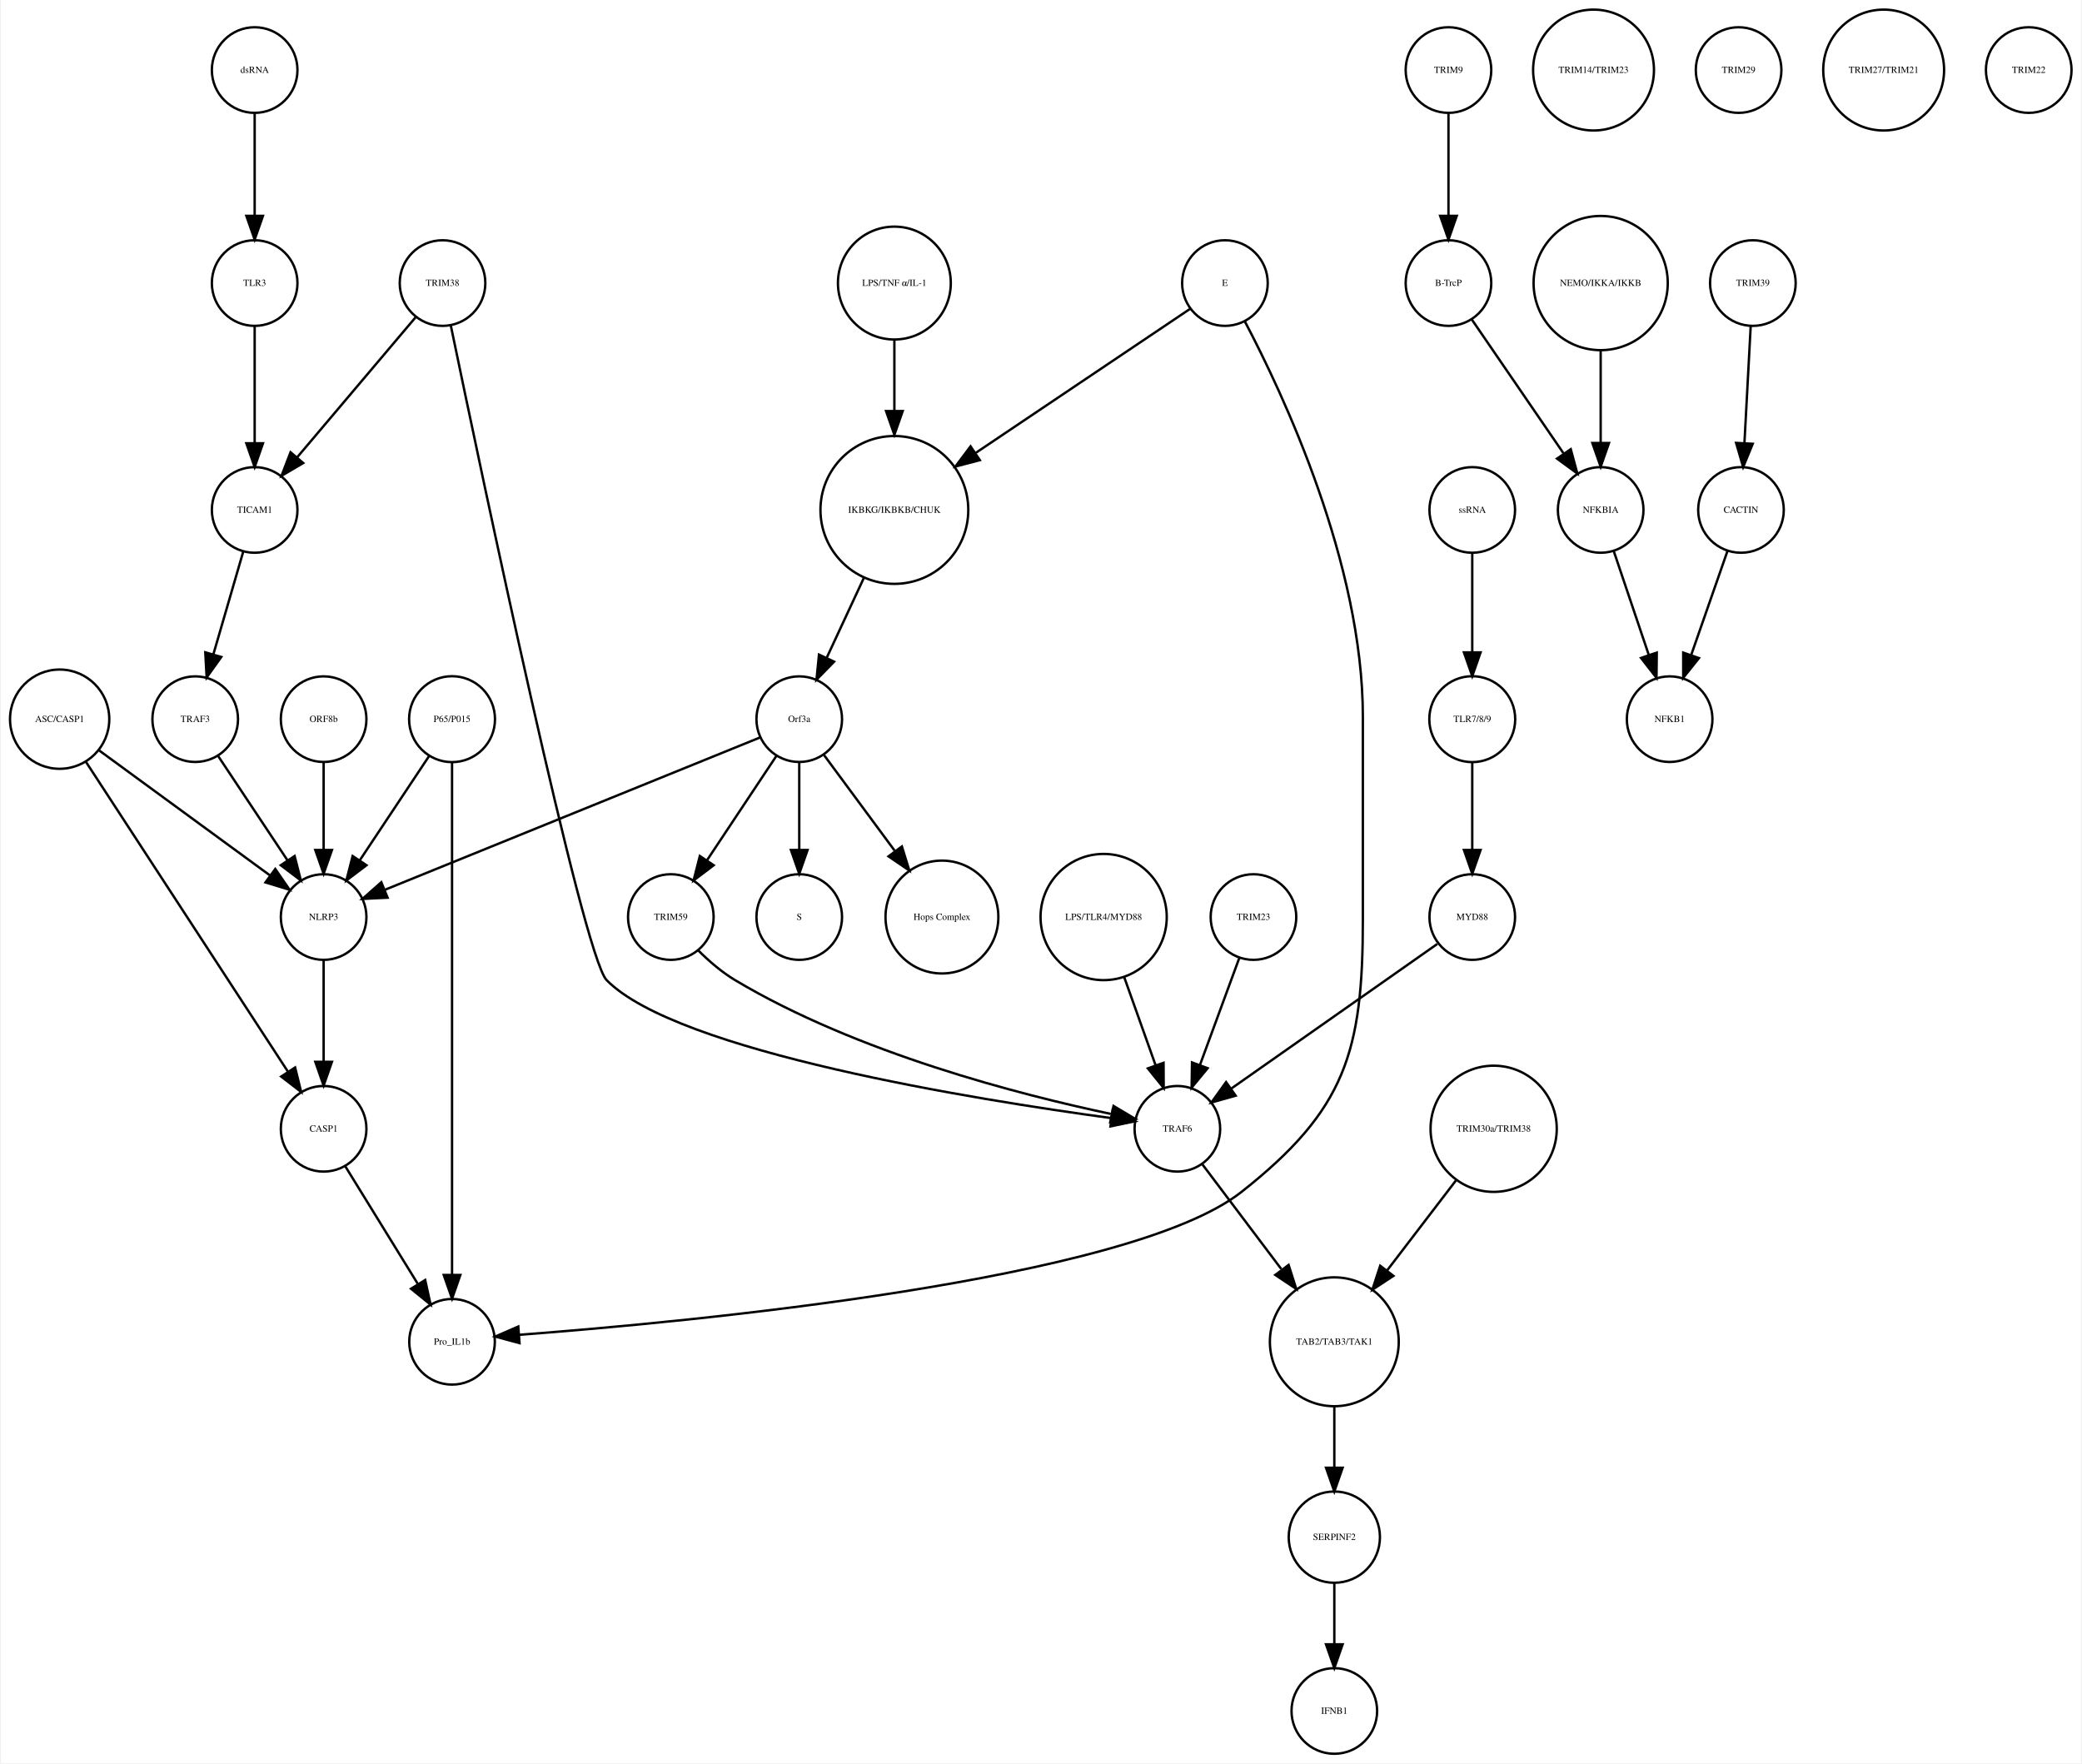
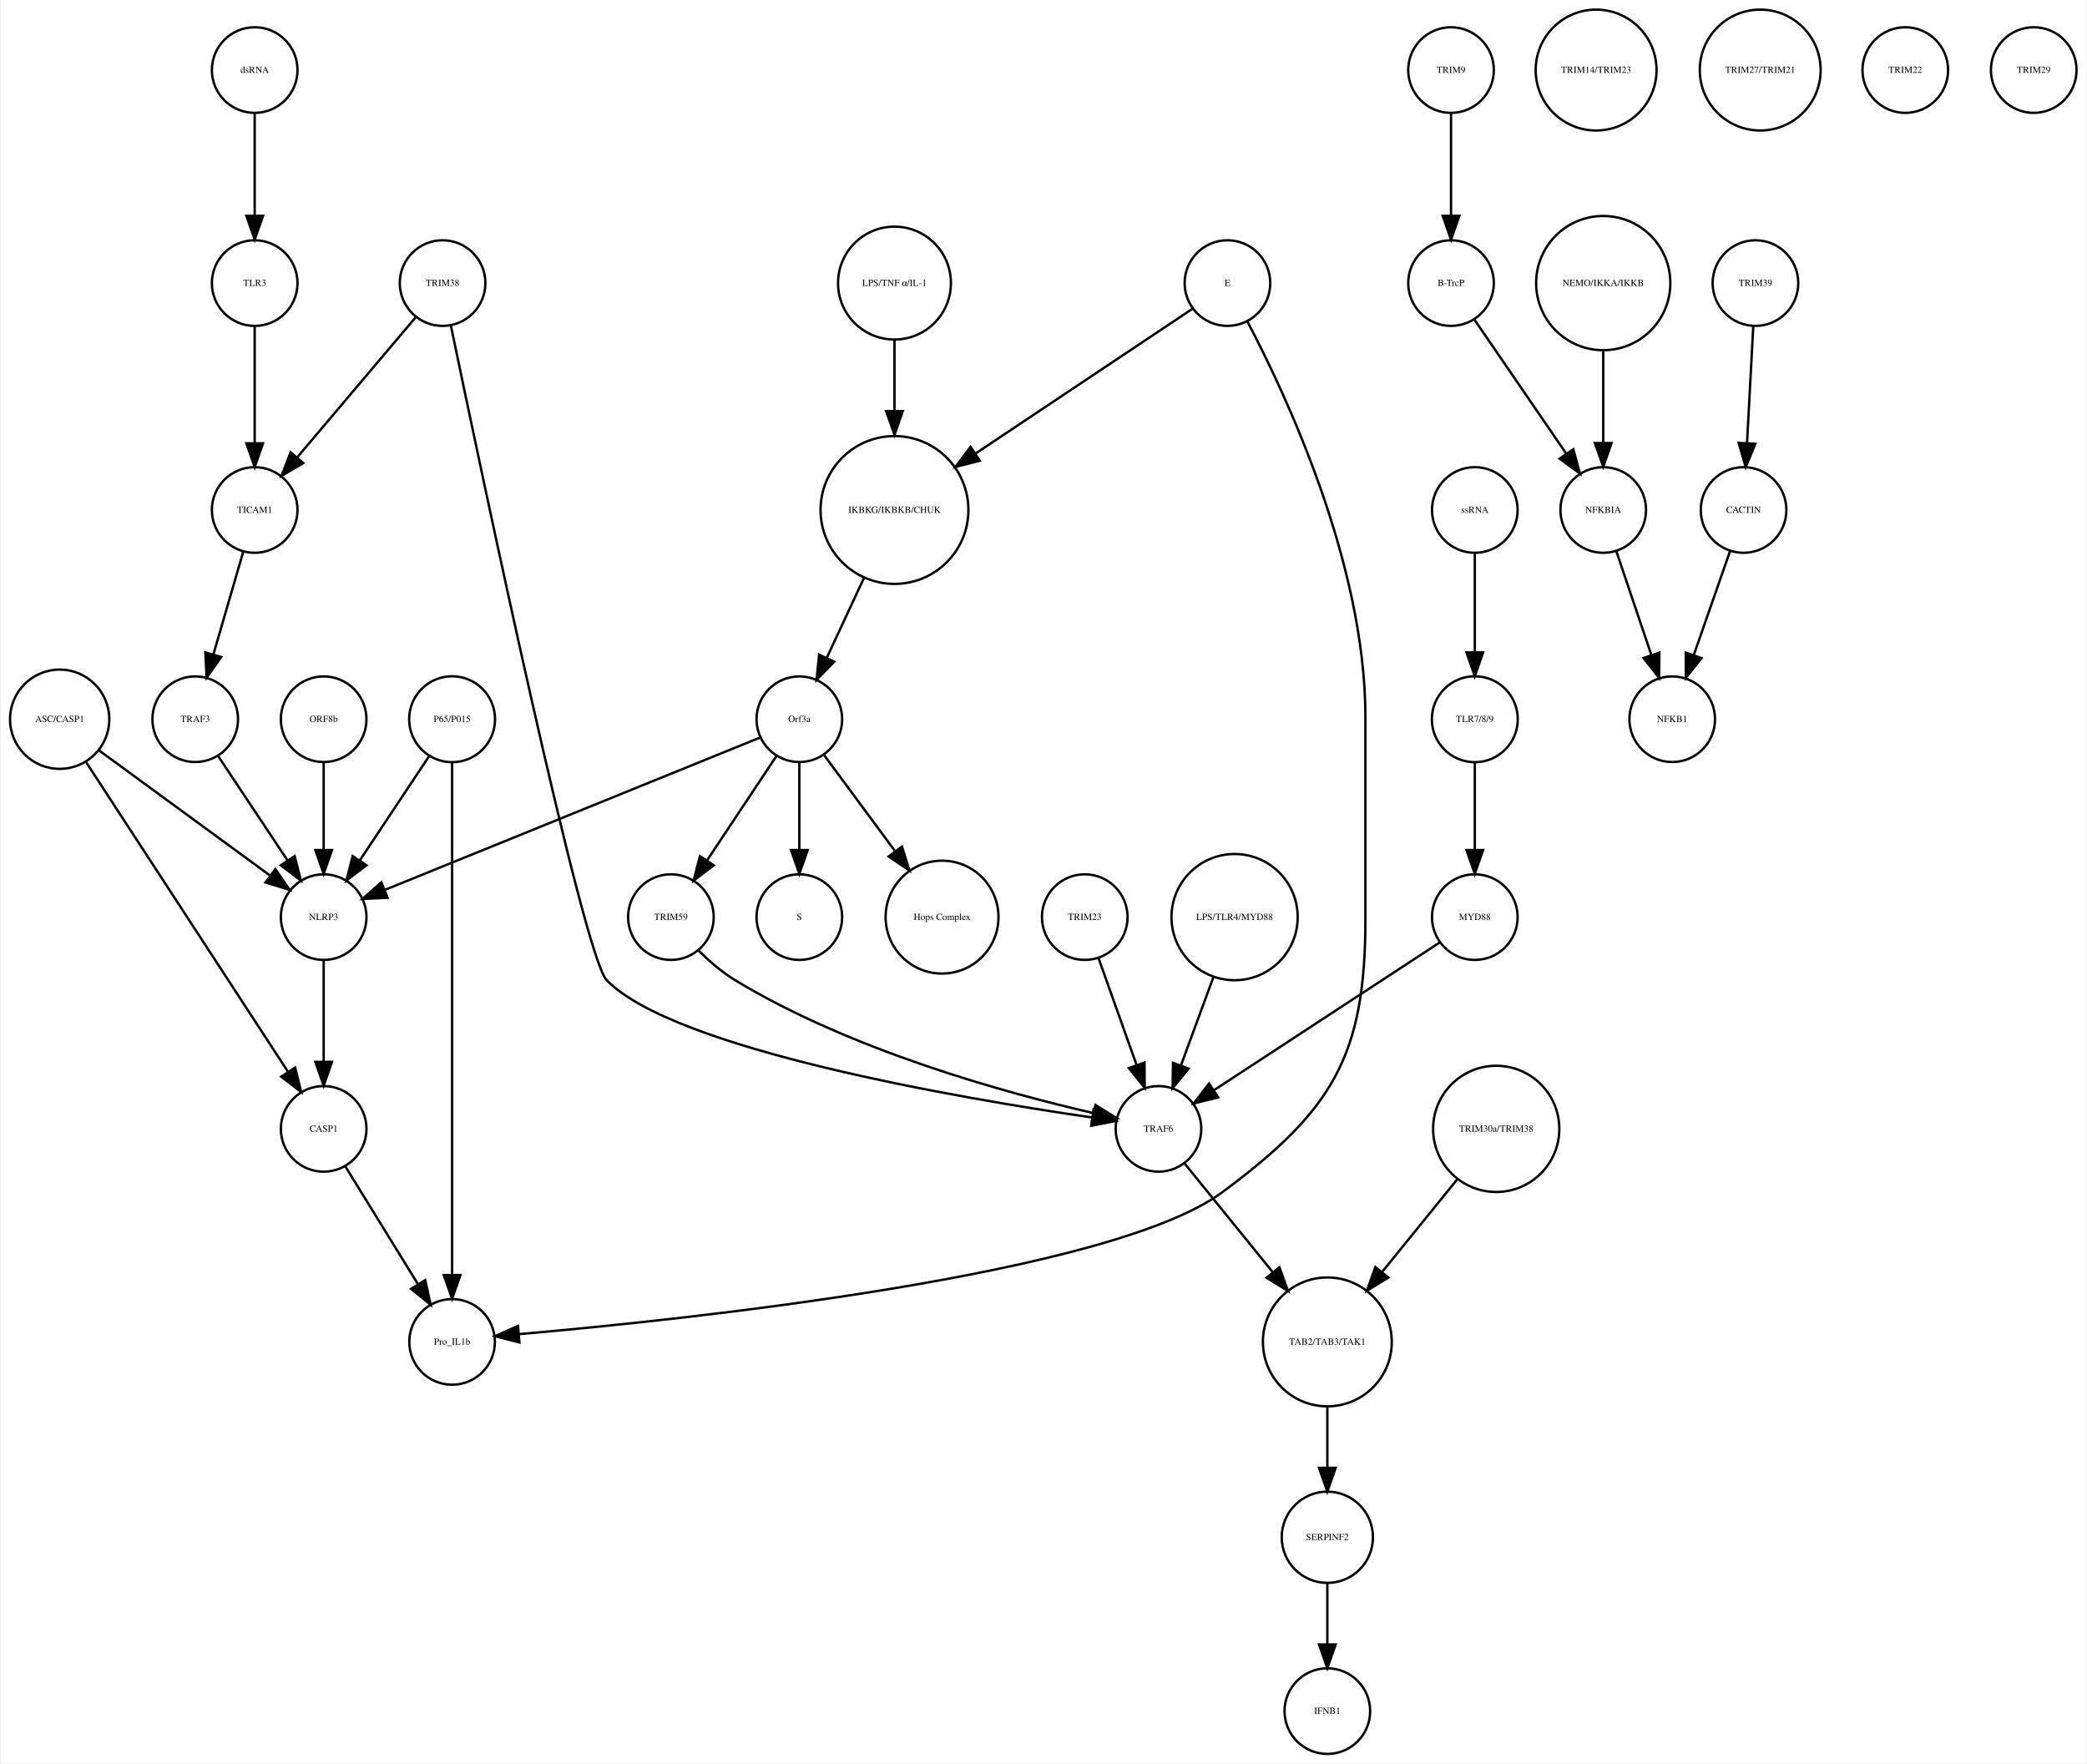
- <svg xmlns="http://www.w3.org/2000/svg" width="875pt" height="741pt" viewBox="0.00 0.00 874.68 741.41">
+ <svg xmlns="http://www.w3.org/2000/svg" width="877pt" height="741pt" viewBox="0.00 0.00 876.68 741.41">
  <g id="graph0" class="graph" transform="scale(1 1) rotate(0) translate(4 737.415)">
-     <polygon fill="white" stroke="none" points="-4,4 -4,-737.415 870.683,-737.415 870.683,4 -4,4" />
+     <polygon fill="white" stroke="none" points="-4,4 -4,-737.415 872.683,-737.415 872.683,4 -4,4" />
    <g id="node1" class="node">
      <ellipse fill="none" stroke="black" cx="371.683" cy="-522.999" rx="31.08" ry="31.08" />
      <text text-anchor="middle" x="371.683" y="-521.799" font-family="Times,serif" font-size="4.00">IKBKG/IKBKB/CHUK</text>
    </g>
    <g id="node2" class="node">
      <ellipse fill="none" stroke="black" cx="331.683" cy="-435.026" rx="18" ry="18" />
      <text text-anchor="middle" x="331.683" y="-433.826" font-family="Times,serif" font-size="4.00">Orf3a</text>
    </g>
    <g id="edge1" class="edge">
      <path fill="none" stroke="black" d="M358.806,-494.323C353.822,-483.61 348.158,-471.437 343.3,-460.996" />
      <polygon fill="black" stroke="black" points="346.33,-459.21 338.938,-451.62 339.983,-462.163 346.33,-459.21" />
    </g>
    <g id="node3" class="node">
      <ellipse fill="none" stroke="black" cx="331.683" cy="-351.827" rx="18" ry="18" />
      <text text-anchor="middle" x="331.683" y="-350.627" font-family="Times,serif" font-size="4.00">S</text>
    </g>
    <g id="edge2" class="edge">
      <path fill="none" stroke="black" d="M331.683,-416.806C331.683,-406.148 331.683,-392.23 331.683,-380.097" />
      <polygon fill="black" stroke="black" points="335.183,-380.022 331.683,-370.022 328.183,-380.022 335.183,-380.022" />
    </g>
    <g id="node9" class="node">
      <ellipse fill="none" stroke="black" cx="391.683" cy="-351.827" rx="23.73" ry="23.73" />
      <text text-anchor="middle" x="391.683" y="-350.627" font-family="Times,serif" font-size="4.00">Hops Complex</text>
    </g>
    <g id="edge3" class="edge">
      <path fill="none" stroke="black" d="M342.134,-419.882C350.287,-408.85 361.85,-393.2 371.756,-379.794" />
      <polygon fill="black" stroke="black" points="374.846,-381.502 377.974,-371.379 369.216,-377.342 374.846,-381.502" />
    </g>
-     <g id="node13" class="node">
+     <g id="node31" class="node">
      <ellipse fill="none" stroke="black" cx="131.683" cy="-351.827" rx="18" ry="18" />
      <text text-anchor="middle" x="131.683" y="-350.627" font-family="Times,serif" font-size="4.00">NLRP3</text>
    </g>
    <g id="edge4" class="edge">
      <path fill="none" stroke="black" d="M315.316,-427.381C280.583,-413.28 199.266,-380.265 157.478,-363.3" />
      <polygon fill="black" stroke="black" points="158.577,-359.969 147.995,-359.45 155.944,-366.455 158.577,-359.969" />
    </g>
-     <g id="node29" class="node">
+     <g id="node37" class="node">
      <ellipse fill="none" stroke="black" cx="277.683" cy="-351.827" rx="18" ry="18" />
      <text text-anchor="middle" x="277.683" y="-350.627" font-family="Times,serif" font-size="4.00">TRIM59</text>
    </g>
    <g id="edge5" class="edge">
      <path fill="none" stroke="black" d="M322.029,-419.51C313.966,-407.385 302.324,-389.88 292.992,-375.847" />
      <polygon fill="black" stroke="black" points="295.705,-373.607 287.253,-367.218 289.877,-377.483 295.705,-373.607" />
    </g>
    <g id="node4" class="node">
-       <ellipse fill="none" stroke="black" cx="604.683" cy="-707.959" rx="18" ry="18" />
-       <text text-anchor="middle" x="604.683" y="-706.759" font-family="Times,serif" font-size="4.00">TRIM9</text>
+       <ellipse fill="none" stroke="black" cx="605.683" cy="-707.959" rx="18" ry="18" />
+       <text text-anchor="middle" x="605.683" y="-706.759" font-family="Times,serif" font-size="4.00">TRIM9</text>
    </g>
    <g id="node5" class="node">
-       <ellipse fill="none" stroke="black" cx="604.683" cy="-618.396" rx="18" ry="18" />
-       <text text-anchor="middle" x="604.683" y="-617.196" font-family="Times,serif" font-size="4.00">B-TrcP</text>
+       <ellipse fill="none" stroke="black" cx="605.683" cy="-618.396" rx="18" ry="18" />
+       <text text-anchor="middle" x="605.683" y="-617.196" font-family="Times,serif" font-size="4.00">B-TrcP</text>
    </g>
    <g id="edge6" class="edge">
-       <path fill="none" stroke="black" d="M604.683,-689.659C604.683,-677.426 604.683,-660.775 604.683,-646.753" />
-       <polygon fill="black" stroke="black" points="608.183,-646.659 604.683,-636.659 601.183,-646.659 608.183,-646.659" />
-     </g>
-     <g id="node33" class="node">
-       <ellipse fill="none" stroke="black" cx="668.683" cy="-522.999" rx="18" ry="18" />
-       <text text-anchor="middle" x="668.683" y="-521.799" font-family="Times,serif" font-size="4.00">NFKBIA</text>
+       <path fill="none" stroke="black" d="M605.683,-689.659C605.683,-677.426 605.683,-660.775 605.683,-646.753" />
+       <polygon fill="black" stroke="black" points="609.183,-646.659 605.683,-636.659 602.183,-646.659 609.183,-646.659" />
+     </g>
+     <g id="node27" class="node">
+       <ellipse fill="none" stroke="black" cx="669.683" cy="-522.999" rx="18" ry="18" />
+       <text text-anchor="middle" x="669.683" y="-521.799" font-family="Times,serif" font-size="4.00">NFKBIA</text>
    </g>
    <g id="edge7" class="edge">
-       <path fill="none" stroke="black" d="M614.403,-603.211C624.647,-588.262 640.937,-564.489 653.002,-546.883" />
-       <polygon fill="black" stroke="black" points="656.106,-548.545 658.871,-538.317 650.331,-544.588 656.106,-548.545" />
+       <path fill="none" stroke="black" d="M615.403,-603.211C625.647,-588.262 641.937,-564.489 654.002,-546.883" />
+       <polygon fill="black" stroke="black" points="657.106,-548.545 659.871,-538.317 651.331,-544.588 657.106,-548.545" />
    </g>
    <g id="node6" class="node">
-       <ellipse fill="none" stroke="black" cx="732.683" cy="-618.396" rx="18" ry="18" />
-       <text text-anchor="middle" x="732.683" y="-617.196" font-family="Times,serif" font-size="4.00">TRIM39</text>
+       <ellipse fill="none" stroke="black" cx="733.683" cy="-618.396" rx="18" ry="18" />
+       <text text-anchor="middle" x="733.683" y="-617.196" font-family="Times,serif" font-size="4.00">TRIM39</text>
    </g>
    <g id="node7" class="node">
-       <ellipse fill="none" stroke="black" cx="727.683" cy="-522.999" rx="18" ry="18" />
-       <text text-anchor="middle" x="727.683" y="-521.799" font-family="Times,serif" font-size="4.00">CACTIN</text>
+       <ellipse fill="none" stroke="black" cx="728.683" cy="-522.999" rx="18" ry="18" />
+       <text text-anchor="middle" x="728.683" y="-521.799" font-family="Times,serif" font-size="4.00">CACTIN</text>
    </g>
    <g id="edge8" class="edge">
-       <path fill="none" stroke="black" d="M731.766,-600.265C731.033,-586.573 729.991,-567.12 729.144,-551.288" />
-       <polygon fill="black" stroke="black" points="732.624,-550.819 728.594,-541.021 725.634,-551.193 732.624,-550.819" />
+       <path fill="none" stroke="black" d="M732.766,-600.265C732.033,-586.573 730.991,-567.12 730.144,-551.288" />
+       <polygon fill="black" stroke="black" points="733.624,-550.819 729.594,-541.021 726.634,-551.193 733.624,-550.819" />
    </g>
    <g id="node8" class="node">
-       <ellipse fill="none" stroke="black" cx="697.683" cy="-435.026" rx="18" ry="18" />
-       <text text-anchor="middle" x="697.683" y="-433.826" font-family="Times,serif" font-size="4.00">NFKB1</text>
+       <ellipse fill="none" stroke="black" cx="698.683" cy="-435.026" rx="18" ry="18" />
+       <text text-anchor="middle" x="698.683" y="-433.826" font-family="Times,serif" font-size="4.00">NFKB1</text>
    </g>
    <g id="edge9" class="edge">
-       <path fill="none" stroke="black" d="M722.04,-505.828C717.751,-493.538 711.764,-476.378 706.798,-462.149" />
-       <polygon fill="black" stroke="black" points="710.002,-460.705 703.402,-452.417 703.392,-463.012 710.002,-460.705" />
+       <path fill="none" stroke="black" d="M723.04,-505.828C718.751,-493.538 712.764,-476.378 707.798,-462.149" />
+       <polygon fill="black" stroke="black" points="711.002,-460.705 704.402,-452.417 704.392,-463.012 711.002,-460.705" />
    </g>
    <g id="node10" class="node">
-       <ellipse fill="none" stroke="black" cx="556.683" cy="-91.092" rx="19.184" ry="19.184" />
-       <text text-anchor="middle" x="556.683" y="-89.892" font-family="Times,serif" font-size="4.00">SERPINF2</text>
-     </g>
-     <g id="node24" class="node">
-       <ellipse fill="none" stroke="black" cx="556.683" cy="-18" rx="18" ry="18" />
-       <text text-anchor="middle" x="556.683" y="-16.8" font-family="Times,serif" font-size="4.00">IFNB1</text>
-     </g>
-     <g id="edge10" class="edge">
-       <path fill="none" stroke="black" d="M556.683,-71.784C556.683,-64.031 556.683,-54.836 556.683,-46.309" />
-       <polygon fill="black" stroke="black" points="560.183,-46.025 556.683,-36.026 553.183,-46.026 560.183,-46.025" />
-     </g>
-     <g id="node11" class="node">
      <ellipse fill="none" stroke="black" cx="102.683" cy="-522.999" rx="18" ry="18" />
      <text text-anchor="middle" x="102.683" y="-521.799" font-family="Times,serif" font-size="4.00">TICAM1</text>
    </g>
-     <g id="node28" class="node">
+     <g id="node19" class="node">
      <ellipse fill="none" stroke="black" cx="77.683" cy="-435.026" rx="18" ry="18" />
      <text text-anchor="middle" x="77.683" y="-433.826" font-family="Times,serif" font-size="4.00">TRAF3</text>
    </g>
-     <g id="edge11" class="edge">
+     <g id="edge10" class="edge">
      <path fill="none" stroke="black" d="M97.863,-505.422C94.3,-493.172 89.379,-476.249 85.289,-462.182" />
      <polygon fill="black" stroke="black" points="88.641,-461.177 82.488,-452.552 81.92,-463.131 88.641,-461.177" />
    </g>
+     <g id="node11" class="node">
+       <ellipse fill="none" stroke="black" cx="615.683" cy="-435.026" rx="18.062" ry="18.062" />
+       <text text-anchor="middle" x="615.683" y="-433.826" font-family="Times,serif" font-size="4.00">TLR7/8/9</text>
+     </g>
+     <g id="node39" class="node">
+       <ellipse fill="none" stroke="black" cx="615.683" cy="-351.827" rx="18" ry="18" />
+       <text text-anchor="middle" x="615.683" y="-350.627" font-family="Times,serif" font-size="4.00">MYD88</text>
+     </g>
+     <g id="edge11" class="edge">
+       <path fill="none" stroke="black" d="M615.683,-416.806C615.683,-406.148 615.683,-392.23 615.683,-380.097" />
+       <polygon fill="black" stroke="black" points="619.183,-380.022 615.683,-370.022 612.183,-380.022 619.183,-380.022" />
+     </g>
    <g id="node12" class="node">
-       <ellipse fill="none" stroke="black" cx="510.683" cy="-618.396" rx="18" ry="18" />
-       <text text-anchor="middle" x="510.683" y="-617.196" font-family="Times,serif" font-size="4.00">E</text>
+       <ellipse fill="none" stroke="black" cx="666.683" cy="-707.959" rx="25.412" ry="25.412" />
+       <text text-anchor="middle" x="666.683" y="-706.759" font-family="Times,serif" font-size="4.00">TRIM14/TRIM23</text>
+     </g>
+     <g id="node13" class="node">
+       <ellipse fill="none" stroke="black" cx="669.683" cy="-618.396" rx="28.215" ry="28.215" />
+       <text text-anchor="middle" x="669.683" y="-617.196" font-family="Times,serif" font-size="4.00">NEMO/IKKA/IKKB</text>
+     </g>
+     <g id="edge12" class="edge">
+       <path fill="none" stroke="black" d="M669.683,-590.13C669.683,-577.887 669.683,-563.475 669.683,-551.235" />
+       <polygon fill="black" stroke="black" points="673.183,-551.147 669.683,-541.147 666.183,-551.147 673.183,-551.147" />
+     </g>
+     <g id="node14" class="node">
+       <ellipse fill="none" stroke="black" cx="553.683" cy="-91.092" rx="19.184" ry="19.184" />
+       <text text-anchor="middle" x="553.683" y="-89.892" font-family="Times,serif" font-size="4.00">SERPINF2</text>
+     </g>
+     <g id="node38" class="node">
+       <ellipse fill="none" stroke="black" cx="553.683" cy="-18" rx="18" ry="18" />
+       <text text-anchor="middle" x="553.683" y="-16.8" font-family="Times,serif" font-size="4.00">IFNB1</text>
    </g>
    <g id="edge13" class="edge">
-       <path fill="none" stroke="black" d="M496.07,-607.577C474.846,-593.316 434.871,-566.456 405.956,-547.027" />
-       <polygon fill="black" stroke="black" points="407.622,-543.93 397.37,-541.258 403.718,-549.741 407.622,-543.93" />
-     </g>
-     <g id="node39" class="node">
+       <path fill="none" stroke="black" d="M553.683,-71.784C553.683,-64.031 553.683,-54.836 553.683,-46.309" />
+       <polygon fill="black" stroke="black" points="557.183,-46.025 553.683,-36.026 550.183,-46.026 557.183,-46.025" />
+     </g>
+     <g id="node15" class="node">
+       <ellipse fill="none" stroke="black" cx="181.683" cy="-618.396" rx="18" ry="18" />
+       <text text-anchor="middle" x="181.683" y="-617.196" font-family="Times,serif" font-size="4.00">TRIM38</text>
+     </g>
+     <g id="edge15" class="edge">
+       <path fill="none" stroke="black" d="M170.364,-604.014C157.341,-588.617 135.789,-563.138 120.508,-545.072" />
+       <polygon fill="black" stroke="black" points="123.111,-542.73 113.981,-537.355 117.767,-547.251 123.111,-542.73" />
+     </g>
+     <g id="node24" class="node">
+       <ellipse fill="none" stroke="black" cx="482.683" cy="-262.794" rx="18" ry="18" />
+       <text text-anchor="middle" x="482.683" y="-261.594" font-family="Times,serif" font-size="4.00">TRAF6</text>
+     </g>
+     <g id="edge14" class="edge">
+       <path fill="none" stroke="black" d="M185.138,-600.672C197.707,-540.139 240.78,-335.486 250.683,-325.31 279.086,-296.124 399.373,-275.644 454.668,-267.59" />
+       <polygon fill="black" stroke="black" points="455.407,-271.02 464.814,-266.146 454.421,-264.09 455.407,-271.02" />
+     </g>
+     <g id="node16" class="node">
+       <ellipse fill="none" stroke="black" cx="131.683" cy="-435.026" rx="18" ry="18" />
+       <text text-anchor="middle" x="131.683" y="-433.826" font-family="Times,serif" font-size="4.00">ORF8b</text>
+     </g>
+     <g id="edge16" class="edge">
+       <path fill="none" stroke="black" d="M131.683,-416.806C131.683,-406.148 131.683,-392.23 131.683,-380.097" />
+       <polygon fill="black" stroke="black" points="135.183,-380.022 131.683,-370.022 128.183,-380.022 135.183,-380.022" />
+     </g>
+     <g id="node17" class="node">
+       <ellipse fill="none" stroke="black" cx="451.683" cy="-351.827" rx="18" ry="18" />
+       <text text-anchor="middle" x="451.683" y="-350.627" font-family="Times,serif" font-size="4.00">TRIM23</text>
+     </g>
+     <g id="edge17" class="edge">
+       <path fill="none" stroke="black" d="M457.514,-334.457C462.017,-321.814 468.333,-304.082 473.511,-289.544" />
+       <polygon fill="black" stroke="black" points="476.82,-290.685 476.878,-280.091 470.226,-288.337 476.82,-290.685" />
+     </g>
+     <g id="node18" class="node">
+       <ellipse fill="none" stroke="black" cx="735.683" cy="-707.959" rx="25.412" ry="25.412" />
+       <text text-anchor="middle" x="735.683" y="-706.759" font-family="Times,serif" font-size="4.00">TRIM27/TRIM21</text>
+     </g>
+     <g id="edge18" class="edge">
+       <path fill="none" stroke="black" d="M87.337,-419.51C95.4,-407.385 107.042,-389.88 116.374,-375.847" />
+       <polygon fill="black" stroke="black" points="119.489,-377.483 122.112,-367.218 113.66,-373.607 119.489,-377.483" />
+     </g>
+     <g id="node20" class="node">
      <ellipse fill="none" stroke="black" cx="185.683" cy="-173.231" rx="18" ry="18" />
      <text text-anchor="middle" x="185.683" y="-172.031" font-family="Times,serif" font-size="4.00">Pro_IL1b</text>
    </g>
-     <g id="edge12" class="edge">
-       <path fill="none" stroke="black" d="M518.993,-602.39C535.03,-571.981 568.683,-500.491 568.683,-436.026 568.683,-436.026 568.683,-436.026 568.683,-350.827 568.683,-295.098 561.422,-270.812 517.683,-236.277 470.407,-198.95 285.176,-181.573 213.872,-176.167" />
-       <polygon fill="black" stroke="black" points="214.056,-172.671 203.826,-175.427 213.542,-179.652 214.056,-172.671" />
-     </g>
-     <g id="node30" class="node">
+     <g id="node21" class="node">
+       <ellipse fill="none" stroke="black" cx="185.683" cy="-435.026" rx="18.062" ry="18.062" />
+       <text text-anchor="middle" x="185.683" y="-433.826" font-family="Times,serif" font-size="4.00">P65/P015</text>
+     </g>
+     <g id="edge19" class="edge">
+       <path fill="none" stroke="black" d="M185.683,-416.98C185.683,-372.941 185.683,-255.078 185.683,-201.461" />
+       <polygon fill="black" stroke="black" points="189.183,-201.339 185.683,-191.339 182.183,-201.339 189.183,-201.339" />
+     </g>
+     <g id="edge20" class="edge">
+       <path fill="none" stroke="black" d="M176.029,-419.51C167.966,-407.385 156.324,-389.88 146.992,-375.847" />
+       <polygon fill="black" stroke="black" points="149.705,-373.607 141.253,-367.218 143.877,-377.483 149.705,-373.607" />
+     </g>
+     <g id="node22" class="node">
      <ellipse fill="none" stroke="black" cx="131.683" cy="-262.794" rx="18" ry="18" />
      <text text-anchor="middle" x="131.683" y="-261.594" font-family="Times,serif" font-size="4.00">CASP1</text>
    </g>
-     <g id="edge14" class="edge">
+     <g id="edge21" class="edge">
+       <path fill="none" stroke="black" d="M140.843,-246.94C149.194,-233.398 161.667,-213.174 171.339,-197.49" />
+       <polygon fill="black" stroke="black" points="174.388,-199.214 176.658,-188.865 168.43,-195.54 174.388,-199.214" />
+     </g>
+     <g id="node23" class="node">
+       <ellipse fill="none" stroke="black" cx="514.683" cy="-351.827" rx="26.533" ry="26.533" />
+       <text text-anchor="middle" x="514.683" y="-350.627" font-family="Times,serif" font-size="4.00">LPS/TLR4/MYD88</text>
+     </g>
+     <g id="edge22" class="edge">
+       <path fill="none" stroke="black" d="M505.769,-326.583C501.535,-315.068 496.472,-301.297 492.167,-289.59" />
+       <polygon fill="black" stroke="black" points="495.356,-288.119 488.62,-279.941 488.786,-290.535 495.356,-288.119" />
+     </g>
+     <g id="node28" class="node">
+       <ellipse fill="none" stroke="black" cx="553.683" cy="-173.231" rx="27.094" ry="27.094" />
+       <text text-anchor="middle" x="553.683" y="-172.031" font-family="Times,serif" font-size="4.00">TAB2/TAB3/TAK1</text>
+     </g>
+     <g id="edge23" class="edge">
+       <path fill="none" stroke="black" d="M493.777,-248.112C503.583,-236.018 518.205,-217.985 530.548,-202.762" />
+       <polygon fill="black" stroke="black" points="533.547,-204.622 537.126,-194.65 528.109,-200.213 533.547,-204.622" />
+     </g>
+     <g id="node25" class="node">
+       <ellipse fill="none" stroke="black" cx="615.683" cy="-522.999" rx="18" ry="18" />
+       <text text-anchor="middle" x="615.683" y="-521.799" font-family="Times,serif" font-size="4.00">ssRNA</text>
+     </g>
+     <g id="edge24" class="edge">
+       <path fill="none" stroke="black" d="M615.683,-504.601C615.683,-492.754 615.683,-476.83 615.683,-463.309" />
+       <polygon fill="black" stroke="black" points="619.183,-463.105 615.683,-453.105 612.183,-463.105 619.183,-463.105" />
+     </g>
+     <g id="node26" class="node">
+       <ellipse fill="none" stroke="black" cx="102.683" cy="-707.959" rx="18" ry="18" />
+       <text text-anchor="middle" x="102.683" y="-706.759" font-family="Times,serif" font-size="4.00">dsRNA</text>
+     </g>
+     <g id="node30" class="node">
+       <ellipse fill="none" stroke="black" cx="102.683" cy="-618.396" rx="18" ry="18" />
+       <text text-anchor="middle" x="102.683" y="-617.196" font-family="Times,serif" font-size="4.00">TLR3</text>
+     </g>
+     <g id="edge25" class="edge">
+       <path fill="none" stroke="black" d="M102.683,-689.659C102.683,-677.426 102.683,-660.775 102.683,-646.753" />
+       <polygon fill="black" stroke="black" points="106.183,-646.659 102.683,-636.659 99.183,-646.659 106.183,-646.659" />
+     </g>
+     <g id="edge26" class="edge">
+       <path fill="none" stroke="black" d="M675.138,-505.828C679.283,-493.538 685.071,-476.378 689.871,-462.149" />
+       <polygon fill="black" stroke="black" points="693.274,-463.011 693.154,-452.417 686.641,-460.774 693.274,-463.011" />
+     </g>
+     <g id="edge27" class="edge">
+       <path fill="none" stroke="black" d="M553.683,-145.99C553.683,-137.774 553.683,-128.673 553.683,-120.325" />
+       <polygon fill="black" stroke="black" points="557.183,-120.277 553.683,-110.277 550.183,-120.277 557.183,-120.277" />
+     </g>
+     <g id="node29" class="node">
+       <ellipse fill="none" stroke="black" cx="20.683" cy="-435.026" rx="20.867" ry="20.867" />
+       <text text-anchor="middle" x="20.683" y="-433.826" font-family="Times,serif" font-size="4.00">ASC/CASP1</text>
+     </g>
+     <g id="edge29" class="edge">
+       <path fill="none" stroke="black" d="M31.528,-417.394C51.459,-386.828 93.943,-321.672 116.645,-286.856" />
+       <polygon fill="black" stroke="black" points="119.697,-288.584 122.227,-278.295 113.834,-284.76 119.697,-288.584" />
+     </g>
+     <g id="edge28" class="edge">
+       <path fill="none" stroke="black" d="M37.061,-422.045C56.142,-408.087 87.776,-384.946 109.161,-369.303" />
+       <polygon fill="black" stroke="black" points="111.352,-372.036 117.356,-363.307 107.219,-366.387 111.352,-372.036" />
+     </g>
+     <g id="edge30" class="edge">
+       <path fill="none" stroke="black" d="M102.683,-600.265C102.683,-586.573 102.683,-567.12 102.683,-551.288" />
+       <polygon fill="black" stroke="black" points="106.183,-551.02 102.683,-541.021 99.183,-551.021 106.183,-551.02" />
+     </g>
+     <g id="edge31" class="edge">
      <path fill="none" stroke="black" d="M131.683,-333.632C131.683,-321.473 131.683,-304.923 131.683,-290.986" />
      <polygon fill="black" stroke="black" points="135.183,-290.953 131.683,-280.953 128.183,-290.953 135.183,-290.953" />
    </g>
-     <g id="node14" class="node">
-       <ellipse fill="none" stroke="black" cx="459.683" cy="-351.827" rx="26.533" ry="26.533" />
-       <text text-anchor="middle" x="459.683" y="-350.627" font-family="Times,serif" font-size="4.00">LPS/TLR4/MYD88</text>
-     </g>
    <g id="node32" class="node">
-       <ellipse fill="none" stroke="black" cx="490.683" cy="-262.794" rx="18" ry="18" />
-       <text text-anchor="middle" x="490.683" y="-261.594" font-family="Times,serif" font-size="4.00">TRAF6</text>
-     </g>
-     <g id="edge15" class="edge">
-       <path fill="none" stroke="black" d="M468.318,-326.583C472.42,-315.068 477.325,-301.297 481.495,-289.59" />
-       <polygon fill="black" stroke="black" points="484.873,-290.536 484.931,-279.941 478.279,-288.187 484.873,-290.536" />
-     </g>
-     <g id="node15" class="node">
-       <ellipse fill="none" stroke="black" cx="556.683" cy="-173.231" rx="27.094" ry="27.094" />
-       <text text-anchor="middle" x="556.683" y="-172.031" font-family="Times,serif" font-size="4.00">TAB2/TAB3/TAK1</text>
-     </g>
-     <g id="edge16" class="edge">
-       <path fill="none" stroke="black" d="M556.683,-145.99C556.683,-137.774 556.683,-128.673 556.683,-120.325" />
-       <polygon fill="black" stroke="black" points="560.183,-120.277 556.683,-110.277 553.183,-120.277 560.183,-120.277" />
-     </g>
-     <g id="node16" class="node">
-       <ellipse fill="none" stroke="black" cx="668.683" cy="-618.396" rx="28.215" ry="28.215" />
-       <text text-anchor="middle" x="668.683" y="-617.196" font-family="Times,serif" font-size="4.00">NEMO/IKKA/IKKB</text>
-     </g>
-     <g id="edge17" class="edge">
-       <path fill="none" stroke="black" d="M668.683,-590.13C668.683,-577.887 668.683,-563.475 668.683,-551.235" />
-       <polygon fill="black" stroke="black" points="672.183,-551.147 668.683,-541.147 665.183,-551.147 672.183,-551.147" />
-     </g>
-     <g id="node17" class="node">
-       <ellipse fill="none" stroke="black" cx="614.683" cy="-351.827" rx="18" ry="18" />
-       <text text-anchor="middle" x="614.683" y="-350.627" font-family="Times,serif" font-size="4.00">MYD88</text>
-     </g>
-     <g id="edge18" class="edge">
-       <path fill="none" stroke="black" d="M599.972,-340.501C578.509,-325.437 538.432,-297.308 513.231,-279.62" />
-       <polygon fill="black" stroke="black" points="515.188,-276.718 504.992,-273.837 511.167,-282.447 515.188,-276.718" />
-     </g>
-     <g id="node18" class="node">
-       <ellipse fill="none" stroke="black" cx="665.683" cy="-707.959" rx="25.412" ry="25.412" />
-       <text text-anchor="middle" x="665.683" y="-706.759" font-family="Times,serif" font-size="4.00">TRIM14/TRIM23</text>
-     </g>
-     <g id="node19" class="node">
-       <ellipse fill="none" stroke="black" cx="623.683" cy="-262.794" rx="26.533" ry="26.533" />
-       <text text-anchor="middle" x="623.683" y="-261.594" font-family="Times,serif" font-size="4.00">TRIM30a/TRIM38</text>
-     </g>
-     <g id="edge19" class="edge">
-       <path fill="none" stroke="black" d="M607.805,-241.043C599.19,-229.784 588.401,-215.684 578.958,-203.343" />
-       <polygon fill="black" stroke="black" points="581.536,-200.951 572.679,-195.136 575.976,-205.205 581.536,-200.951" />
-     </g>
-     <g id="node20" class="node">
      <ellipse fill="none" stroke="black" cx="371.683" cy="-618.396" rx="23.73" ry="23.73" />
      <text text-anchor="middle" x="371.683" y="-617.196" font-family="Times,serif" font-size="4.00">LPS/TNF α/IL-1</text>
    </g>
-     <g id="edge20" class="edge">
+     <g id="edge32" class="edge">
      <path fill="none" stroke="black" d="M371.683,-594.309C371.683,-585.408 371.683,-574.955 371.683,-564.87" />
      <polygon fill="black" stroke="black" points="375.183,-564.574 371.683,-554.574 368.183,-564.574 375.183,-564.574" />
    </g>
-     <g id="node21" class="node">
-       <ellipse fill="none" stroke="black" cx="614.683" cy="-522.999" rx="18" ry="18" />
-       <text text-anchor="middle" x="614.683" y="-521.799" font-family="Times,serif" font-size="4.00">ssRNA</text>
-     </g>
-     <g id="node26" class="node">
-       <ellipse fill="none" stroke="black" cx="614.683" cy="-435.026" rx="18.062" ry="18.062" />
-       <text text-anchor="middle" x="614.683" y="-433.826" font-family="Times,serif" font-size="4.00">TLR7/8/9</text>
-     </g>
-     <g id="edge21" class="edge">
-       <path fill="none" stroke="black" d="M614.683,-504.601C614.683,-492.754 614.683,-476.83 614.683,-463.309" />
-       <polygon fill="black" stroke="black" points="618.183,-463.105 614.683,-453.105 611.183,-463.105 618.183,-463.105" />
-     </g>
-     <g id="node22" class="node">
-       <ellipse fill="none" stroke="black" cx="131.683" cy="-435.026" rx="18" ry="18" />
-       <text text-anchor="middle" x="131.683" y="-433.826" font-family="Times,serif" font-size="4.00">ORF8b</text>
-     </g>
-     <g id="edge22" class="edge">
-       <path fill="none" stroke="black" d="M131.683,-416.806C131.683,-406.148 131.683,-392.23 131.683,-380.097" />
-       <polygon fill="black" stroke="black" points="135.183,-380.022 131.683,-370.022 128.183,-380.022 135.183,-380.022" />
-     </g>
-     <g id="node23" class="node">
-       <ellipse fill="none" stroke="black" cx="726.683" cy="-707.959" rx="18" ry="18" />
-       <text text-anchor="middle" x="726.683" y="-706.759" font-family="Times,serif" font-size="4.00">TRIM29</text>
-     </g>
-     <g id="node25" class="node">
-       <ellipse fill="none" stroke="black" cx="20.683" cy="-435.026" rx="20.867" ry="20.867" />
-       <text text-anchor="middle" x="20.683" y="-433.826" font-family="Times,serif" font-size="4.00">ASC/CASP1</text>
-     </g>
-     <g id="edge23" class="edge">
-       <path fill="none" stroke="black" d="M37.061,-422.045C56.142,-408.087 87.776,-384.946 109.161,-369.303" />
-       <polygon fill="black" stroke="black" points="111.352,-372.036 117.356,-363.307 107.219,-366.387 111.352,-372.036" />
-     </g>
-     <g id="edge24" class="edge">
-       <path fill="none" stroke="black" d="M31.528,-417.394C51.459,-386.828 93.943,-321.672 116.645,-286.856" />
-       <polygon fill="black" stroke="black" points="119.697,-288.584 122.227,-278.295 113.834,-284.76 119.697,-288.584" />
-     </g>
-     <g id="edge25" class="edge">
-       <path fill="none" stroke="black" d="M614.683,-416.806C614.683,-406.148 614.683,-392.23 614.683,-380.097" />
-       <polygon fill="black" stroke="black" points="618.183,-380.022 614.683,-370.022 611.183,-380.022 618.183,-380.022" />
-     </g>
-     <g id="node27" class="node">
-       <ellipse fill="none" stroke="black" cx="522.683" cy="-351.827" rx="18" ry="18" />
-       <text text-anchor="middle" x="522.683" y="-350.627" font-family="Times,serif" font-size="4.00">TRIM23</text>
-     </g>
-     <g id="edge26" class="edge">
-       <path fill="none" stroke="black" d="M516.664,-334.457C512.016,-321.814 505.496,-304.082 500.15,-289.544" />
-       <polygon fill="black" stroke="black" points="503.411,-288.269 496.675,-280.091 496.841,-290.684 503.411,-288.269" />
-     </g>
-     <g id="edge27" class="edge">
-       <path fill="none" stroke="black" d="M87.337,-419.51C95.4,-407.385 107.042,-389.88 116.374,-375.847" />
-       <polygon fill="black" stroke="black" points="119.489,-377.483 122.112,-367.218 113.66,-373.607 119.489,-377.483" />
-     </g>
-     <g id="edge28" class="edge">
-       <path fill="none" stroke="black" d="M289.108,-337.896C293.601,-333.419 299.035,-328.683 304.683,-325.31 356.113,-294.602 424.809,-277.031 462.675,-269.055" />
-       <polygon fill="black" stroke="black" points="463.838,-272.391 472.941,-266.97 462.444,-265.531 463.838,-272.391" />
-     </g>
-     <g id="edge29" class="edge">
-       <path fill="none" stroke="black" d="M140.843,-246.94C149.194,-233.398 161.667,-213.174 171.339,-197.49" />
-       <polygon fill="black" stroke="black" points="174.388,-199.214 176.658,-188.865 168.43,-195.54 174.388,-199.214" />
-     </g>
-     <g id="node31" class="node">
-       <ellipse fill="none" stroke="black" cx="102.683" cy="-707.959" rx="18" ry="18" />
-       <text text-anchor="middle" x="102.683" y="-706.759" font-family="Times,serif" font-size="4.00">dsRNA</text>
+     <g id="node33" class="node">
+       <ellipse fill="none" stroke="black" cx="796.683" cy="-707.959" rx="18" ry="18" />
+       <text text-anchor="middle" x="796.683" y="-706.759" font-family="Times,serif" font-size="4.00">TRIM22</text>
+     </g>
+     <g id="node34" class="node">
+       <ellipse fill="none" stroke="black" cx="624.683" cy="-262.794" rx="26.533" ry="26.533" />
+       <text text-anchor="middle" x="624.683" y="-261.594" font-family="Times,serif" font-size="4.00">TRIM30a/TRIM38</text>
+     </g>
+     <g id="edge33" class="edge">
+       <path fill="none" stroke="black" d="M608.216,-241.485C598.874,-229.964 587.035,-215.363 576.777,-202.713" />
+       <polygon fill="black" stroke="black" points="579.324,-200.296 570.307,-194.733 573.886,-204.705 579.324,-200.296" />
    </g>
    <g id="node35" class="node">
-       <ellipse fill="none" stroke="black" cx="102.683" cy="-618.396" rx="18" ry="18" />
-       <text text-anchor="middle" x="102.683" y="-617.196" font-family="Times,serif" font-size="4.00">TLR3</text>
-     </g>
-     <g id="edge30" class="edge">
-       <path fill="none" stroke="black" d="M102.683,-689.659C102.683,-677.426 102.683,-660.775 102.683,-646.753" />
-       <polygon fill="black" stroke="black" points="106.183,-646.659 102.683,-636.659 99.183,-646.659 106.183,-646.659" />
-     </g>
-     <g id="edge31" class="edge">
-       <path fill="none" stroke="black" d="M501.287,-247.725C510.181,-235.925 523.186,-218.672 534.36,-203.847" />
-       <polygon fill="black" stroke="black" points="537.458,-205.551 540.682,-195.459 531.868,-201.338 537.458,-205.551" />
-     </g>
-     <g id="edge32" class="edge">
-       <path fill="none" stroke="black" d="M674.138,-505.828C678.283,-493.538 684.071,-476.378 688.871,-462.149" />
-       <polygon fill="black" stroke="black" points="692.274,-463.011 692.154,-452.417 685.641,-460.774 692.274,-463.011" />
-     </g>
-     <g id="node34" class="node">
-       <ellipse fill="none" stroke="black" cx="185.683" cy="-435.026" rx="18.062" ry="18.062" />
-       <text text-anchor="middle" x="185.683" y="-433.826" font-family="Times,serif" font-size="4.00">P65/P015</text>
-     </g>
-     <g id="edge33" class="edge">
-       <path fill="none" stroke="black" d="M176.029,-419.51C167.966,-407.385 156.324,-389.88 146.992,-375.847" />
-       <polygon fill="black" stroke="black" points="149.705,-373.607 141.253,-367.218 143.877,-377.483 149.705,-373.607" />
+       <ellipse fill="none" stroke="black" cx="850.683" cy="-707.959" rx="18" ry="18" />
+       <text text-anchor="middle" x="850.683" y="-706.759" font-family="Times,serif" font-size="4.00">TRIM29</text>
+     </g>
+     <g id="node36" class="node">
+       <ellipse fill="none" stroke="black" cx="511.683" cy="-618.396" rx="18" ry="18" />
+       <text text-anchor="middle" x="511.683" y="-617.196" font-family="Times,serif" font-size="4.00">E</text>
+     </g>
+     <g id="edge35" class="edge">
+       <path fill="none" stroke="black" d="M496.965,-607.577C475.524,-593.273 435.086,-566.296 405.943,-546.854" />
+       <polygon fill="black" stroke="black" points="407.555,-543.723 397.294,-541.085 403.671,-549.546 407.555,-543.723" />
    </g>
    <g id="edge34" class="edge">
-       <path fill="none" stroke="black" d="M185.683,-416.98C185.683,-372.941 185.683,-255.078 185.683,-201.461" />
-       <polygon fill="black" stroke="black" points="189.183,-201.339 185.683,-191.339 182.183,-201.339 189.183,-201.339" />
-     </g>
-     <g id="edge35" class="edge">
-       <path fill="none" stroke="black" d="M102.683,-600.265C102.683,-586.573 102.683,-567.12 102.683,-551.288" />
-       <polygon fill="black" stroke="black" points="106.183,-551.02 102.683,-541.021 99.183,-551.021 106.183,-551.02" />
-     </g>
-     <g id="node36" class="node">
-       <ellipse fill="none" stroke="black" cx="787.683" cy="-707.959" rx="25.412" ry="25.412" />
-       <text text-anchor="middle" x="787.683" y="-706.759" font-family="Times,serif" font-size="4.00">TRIM27/TRIM21</text>
-     </g>
-     <g id="node37" class="node">
-       <ellipse fill="none" stroke="black" cx="848.683" cy="-707.959" rx="18" ry="18" />
-       <text text-anchor="middle" x="848.683" y="-706.759" font-family="Times,serif" font-size="4.00">TRIM22</text>
-     </g>
-     <g id="node38" class="node">
-       <ellipse fill="none" stroke="black" cx="181.683" cy="-618.396" rx="18" ry="18" />
-       <text text-anchor="middle" x="181.683" y="-617.196" font-family="Times,serif" font-size="4.00">TRIM38</text>
+       <path fill="none" stroke="black" d="M519.993,-602.39C536.03,-571.981 569.683,-500.491 569.683,-436.026 569.683,-436.026 569.683,-436.026 569.683,-350.827 569.683,-293.355 555.824,-270.542 509.683,-236.277 462.655,-201.354 283.915,-182.626 213.978,-176.509" />
+       <polygon fill="black" stroke="black" points="213.986,-172.998 203.725,-175.636 213.391,-179.972 213.986,-172.998" />
    </g>
    <g id="edge36" class="edge">
-       <path fill="none" stroke="black" d="M170.364,-604.014C157.341,-588.617 135.789,-563.138 120.508,-545.072" />
-       <polygon fill="black" stroke="black" points="123.111,-542.73 113.981,-537.355 117.767,-547.251 123.111,-542.73" />
+       <path fill="none" stroke="black" d="M289.132,-337.937C293.628,-333.464 299.057,-328.721 304.683,-325.31 353.671,-295.615 418.979,-277.752 455.323,-269.435" />
+       <polygon fill="black" stroke="black" points="456.189,-272.828 465.195,-267.249 454.675,-265.994 456.189,-272.828" />
    </g>
    <g id="edge37" class="edge">
-       <path fill="none" stroke="black" d="M185.135,-600.669C197.695,-540.127 240.738,-335.445 250.683,-325.31 280.329,-295.097 406.247,-274.98 462.885,-267.293" />
-       <polygon fill="black" stroke="black" points="463.474,-270.746 472.928,-265.962 462.555,-263.806 463.474,-270.746" />
+       <path fill="none" stroke="black" d="M600.941,-341.18C577.973,-326.15 533.444,-297.011 506.063,-279.094" />
+       <polygon fill="black" stroke="black" points="507.775,-276.031 497.49,-273.484 503.942,-281.888 507.775,-276.031" />
    </g>
  </g>
</svg>
